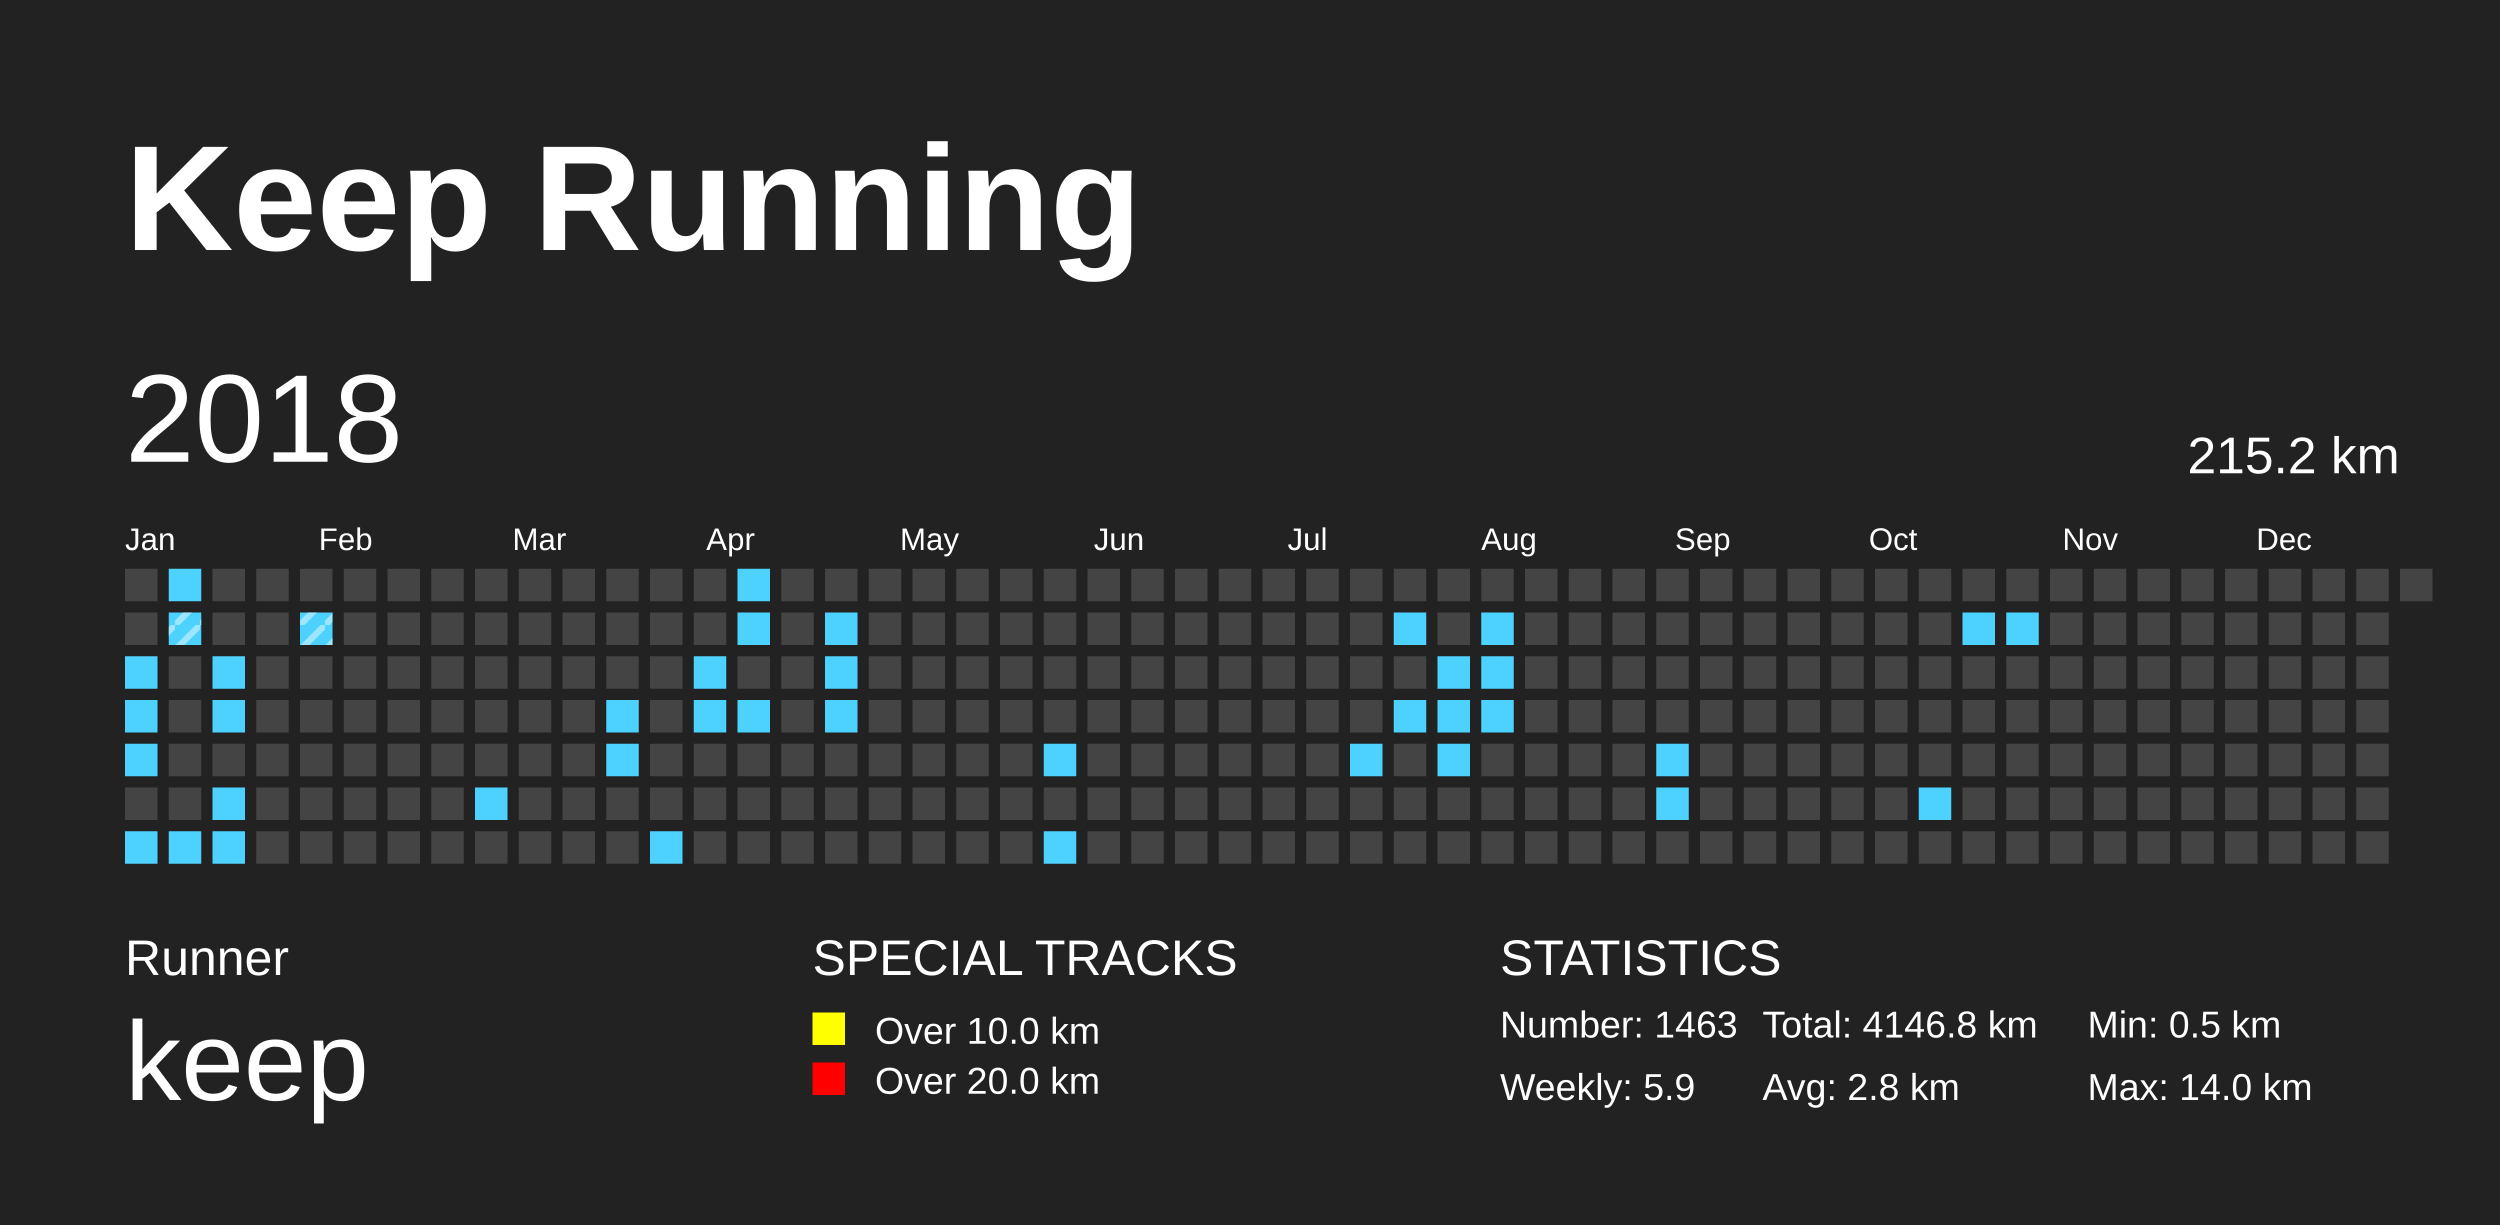
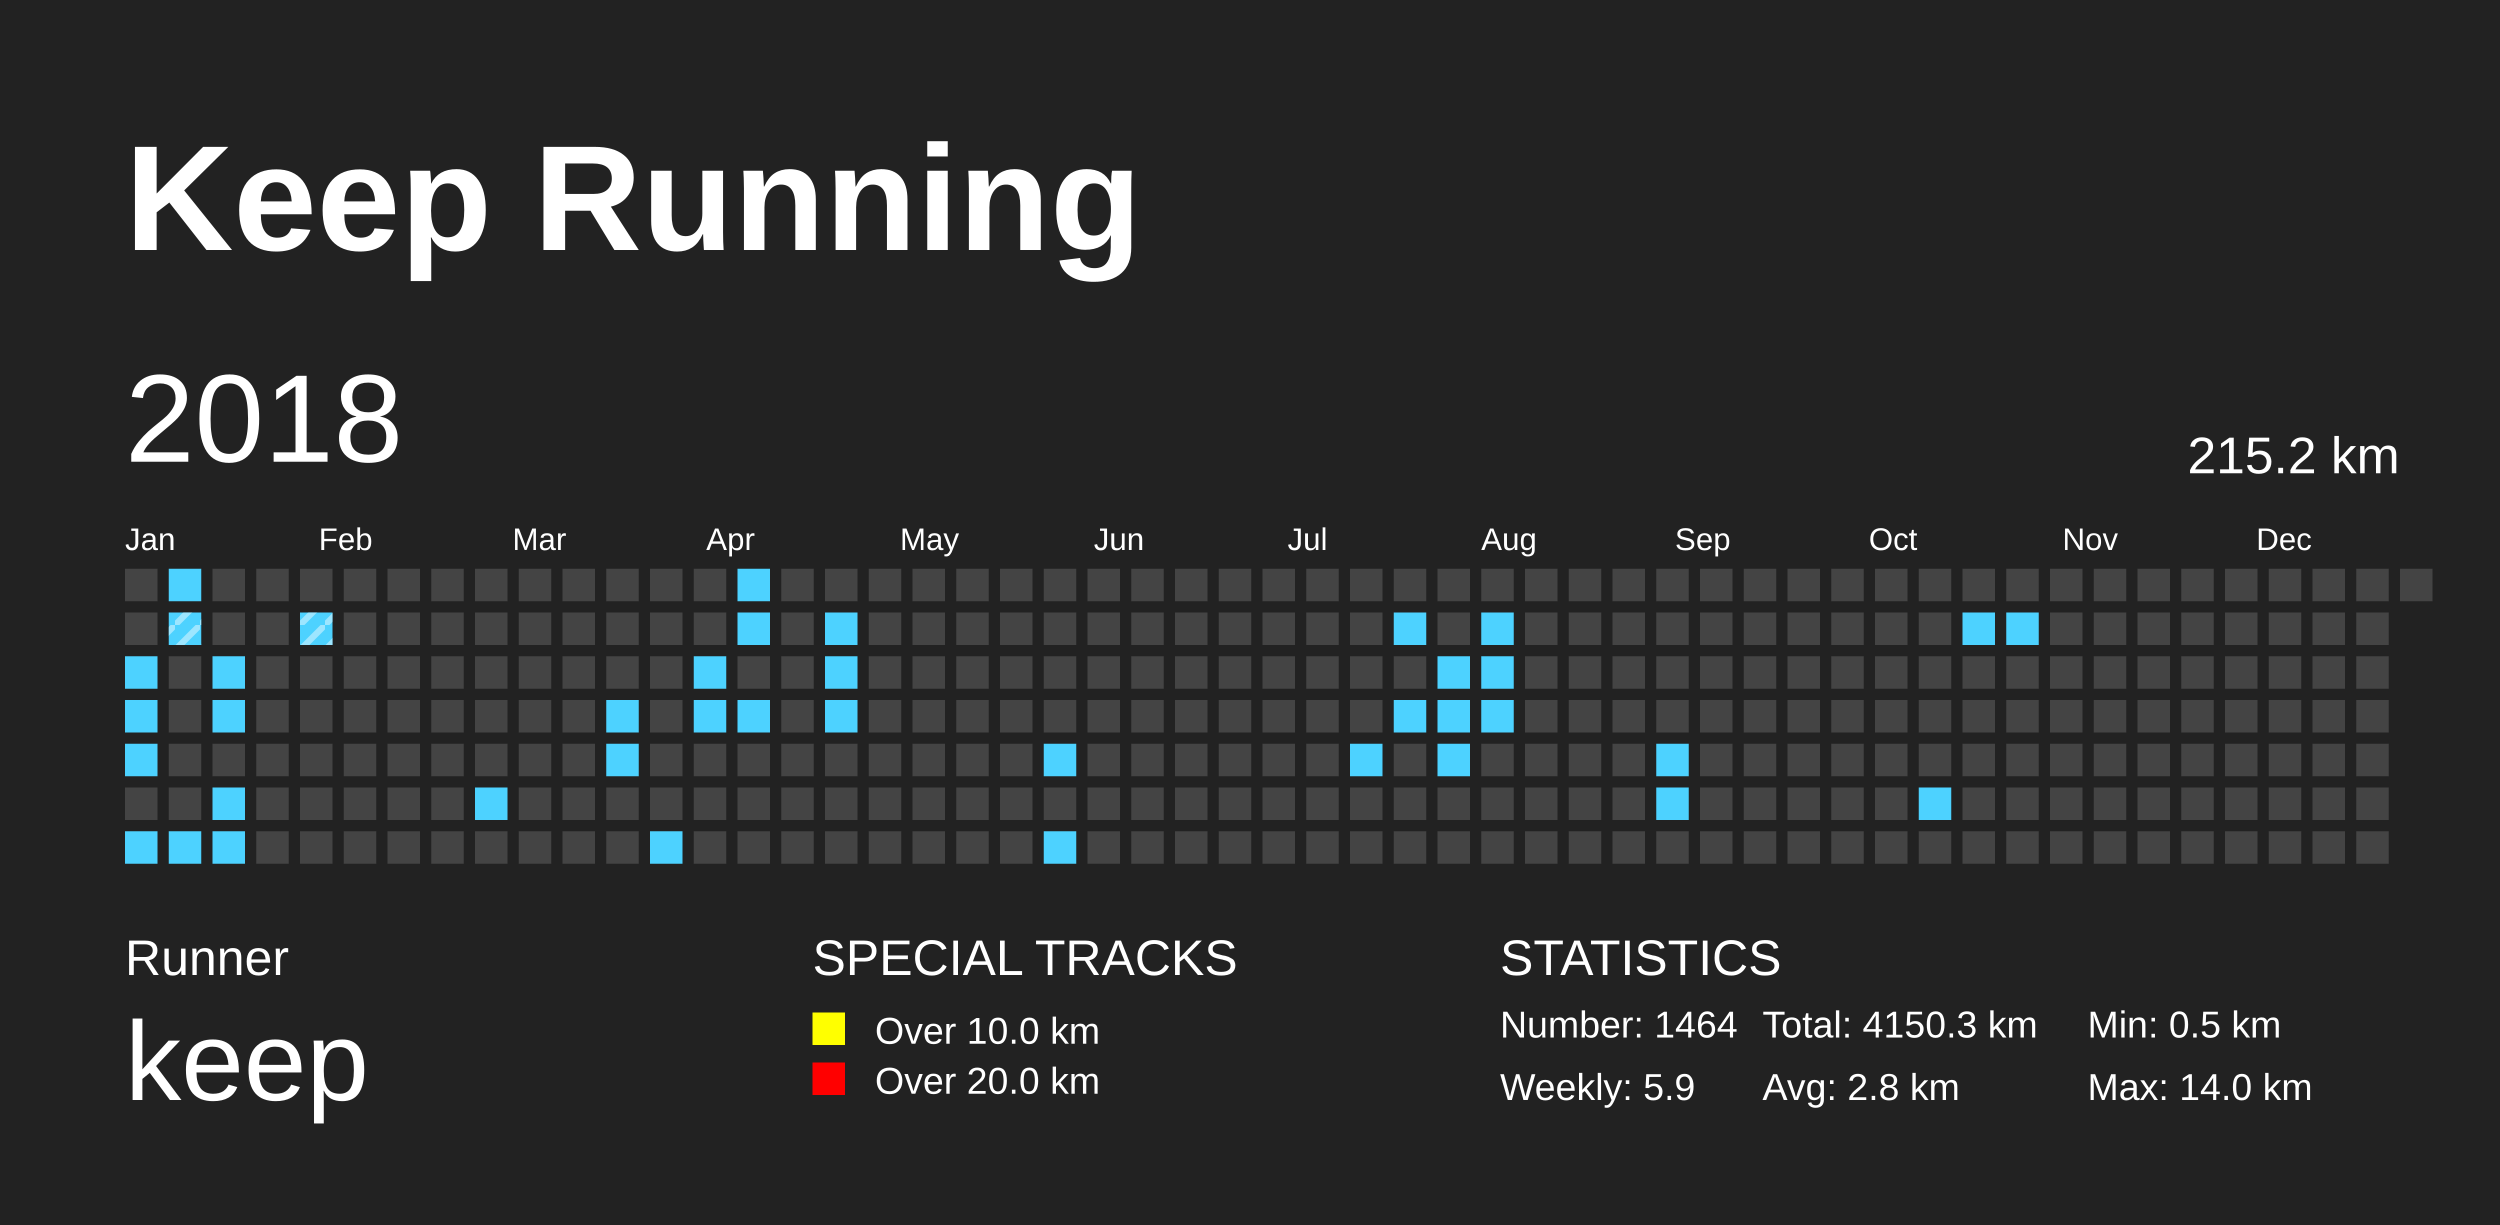
<svg xmlns="http://www.w3.org/2000/svg" baseProfile="full" height="98mm" version="1.1" viewBox="0,0,200,98" width="200mm">
  <defs>
    <pattern height="2" id="indoor-stripe" patternUnits="userSpaceOnUse" width="2">
      <line stroke="white" stroke-opacity="0.45" stroke-width="0.5" x1="0" x2="2" y1="2" y2="0" />
    </pattern>
  </defs>
  <rect fill="#222222" height="98" width="200" x="0" y="0" />
  <text fill="#FFFFFF" style="font-size:12px; font-family:Arial; font-weight:bold;" x="10" y="20">Keep Running</text>
  <text fill="#FFFFFF" style="font-size:4px; font-family:Arial" x="10" y="78">Runner</text>
  <text fill="#FFFFFF" style="font-size:9px; font-family:Arial" x="10" y="88">keep</text>
  <text fill="#FFFFFF" style="font-size:4px; font-family:Arial" x="65" y="78">SPECIAL TRACKS</text>
  <rect fill="yellow" height="2.6" width="2.6" x="65" y="81" />
  <text fill="#FFFFFF" style="font-size:3px; font-family:Arial" x="70" y="83.5">Over 10.0 km</text>
  <rect fill="red" height="2.6" width="2.6" x="65" y="85" />
  <text fill="#FFFFFF" style="font-size:3px; font-family:Arial" x="70" y="87.5">Over 20.0 km</text>
  <text fill="#FFFFFF" style="font-size:4px; font-family:Arial" x="120" y="78">STATISTICS</text>
-   <text fill="#FFFFFF" style="font-size:3px; font-family:Arial" x="120" y="83">Number: 1463</text>
+   <text fill="#FFFFFF" style="font-size:3px; font-family:Arial" x="120" y="83">Number: 1464</text>
  <text fill="#FFFFFF" style="font-size:3px; font-family:Arial" x="120" y="88">Weekly: 5.9</text>
-   <text fill="#FFFFFF" style="font-size:3px; font-family:Arial" x="141" y="83">Total: 4146.8 km</text>
+   <text fill="#FFFFFF" style="font-size:3px; font-family:Arial" x="141" y="83">Total: 4150.3 km</text>
  <text fill="#FFFFFF" style="font-size:3px; font-family:Arial" x="141" y="88">Avg: 2.8 km</text>
  <text fill="#FFFFFF" style="font-size:3px; font-family:Arial" x="167" y="83">Min: 0.5 km</text>
  <text fill="#FFFFFF" style="font-size:3px; font-family:Arial" x="167" y="88">Max: 14.0 km</text>
  <text dominant-baseline="hanging" fill="#FFFFFF" style="font-size:10.0px; font-family:Arial;" x="10" y="30">2018</text>
  <text dominant-baseline="hanging" fill="#FFFFFF" style="font-size:4.125px; font-family:Arial;" x="175" y="35">215.2 km</text>
  <text fill="#FFFFFF" style="font-size:2.5px; font-family:Arial" x="10.0" y="44">Jan</text>
  <text fill="#FFFFFF" style="font-size:2.5px; font-family:Arial" x="25.5" y="44">Feb</text>
  <text fill="#FFFFFF" style="font-size:2.5px; font-family:Arial" x="41.0" y="44">Mar</text>
  <text fill="#FFFFFF" style="font-size:2.5px; font-family:Arial" x="56.5" y="44">Apr</text>
  <text fill="#FFFFFF" style="font-size:2.5px; font-family:Arial" x="72.0" y="44">May</text>
  <text fill="#FFFFFF" style="font-size:2.5px; font-family:Arial" x="87.5" y="44">Jun</text>
  <text fill="#FFFFFF" style="font-size:2.5px; font-family:Arial" x="103.0" y="44">Jul</text>
  <text fill="#FFFFFF" style="font-size:2.5px; font-family:Arial" x="118.5" y="44">Aug</text>
  <text fill="#FFFFFF" style="font-size:2.5px; font-family:Arial" x="134.0" y="44">Sep</text>
  <text fill="#FFFFFF" style="font-size:2.5px; font-family:Arial" x="149.5" y="44">Oct</text>
  <text fill="#FFFFFF" style="font-size:2.5px; font-family:Arial" x="165.0" y="44">Nov</text>
  <text fill="#FFFFFF" style="font-size:2.5px; font-family:Arial" x="180.5" y="44">Dec</text>
  <rect fill="#444444" height="2.6" width="2.6" x="10.0" y="45.5" />
  <rect fill="#444444" height="2.6" width="2.6" x="10.0" y="49.0" />
  <rect fill="#4DD2FF" height="2.6" width="2.6" x="10.0" y="52.5" />
  <rect fill="#4DD2FF" height="2.6" width="2.6" x="10.0" y="56.0" />
  <rect fill="#4DD2FF" height="2.6" width="2.6" x="10.0" y="59.5" />
  <rect fill="#444444" height="2.6" width="2.6" x="10.0" y="63.0" />
  <rect fill="#4DD2FF" height="2.6" width="2.6" x="10.0" y="66.5" />
  <rect fill="#4DD2FF" height="2.6" width="2.6" x="13.5" y="45.5" />
  <rect fill="#4DD2FF" height="2.6" width="2.6" x="13.5" y="49.0" />
  <rect fill="url(#indoor-stripe)" height="2.6" style="pointer-events: none;" width="2.6" x="13.5" y="49.0" />
  <rect fill="#444444" height="2.6" width="2.6" x="13.5" y="52.5" />
  <rect fill="#444444" height="2.6" width="2.6" x="13.5" y="56.0" />
  <rect fill="#444444" height="2.6" width="2.6" x="13.5" y="59.5" />
  <rect fill="#444444" height="2.6" width="2.6" x="13.5" y="63.0" />
  <rect fill="#4DD2FF" height="2.6" width="2.6" x="13.5" y="66.5" />
  <rect fill="#444444" height="2.6" width="2.6" x="17.0" y="45.5" />
  <rect fill="#444444" height="2.6" width="2.6" x="17.0" y="49.0" />
  <rect fill="#4DD2FF" height="2.6" width="2.6" x="17.0" y="52.5" />
  <rect fill="#4DD2FF" height="2.6" width="2.6" x="17.0" y="56.0" />
  <rect fill="#444444" height="2.6" width="2.6" x="17.0" y="59.5" />
  <rect fill="#4DD2FF" height="2.6" width="2.6" x="17.0" y="63.0" />
  <rect fill="#4DD2FF" height="2.6" width="2.6" x="17.0" y="66.5" />
  <rect fill="#444444" height="2.6" width="2.6" x="20.5" y="45.5" />
  <rect fill="#444444" height="2.6" width="2.6" x="20.5" y="49.0" />
  <rect fill="#444444" height="2.6" width="2.6" x="20.5" y="52.5" />
  <rect fill="#444444" height="2.6" width="2.6" x="20.5" y="56.0" />
  <rect fill="#444444" height="2.6" width="2.6" x="20.5" y="59.5" />
  <rect fill="#444444" height="2.6" width="2.6" x="20.5" y="63.0" />
  <rect fill="#444444" height="2.6" width="2.6" x="20.5" y="66.5" />
  <rect fill="#444444" height="2.6" width="2.6" x="24.0" y="45.5" />
  <rect fill="#4DD2FF" height="2.6" width="2.6" x="24.0" y="49.0" />
  <rect fill="url(#indoor-stripe)" height="2.6" style="pointer-events: none;" width="2.6" x="24.0" y="49.0" />
  <rect fill="#444444" height="2.6" width="2.6" x="24.0" y="52.5" />
  <rect fill="#444444" height="2.6" width="2.6" x="24.0" y="56.0" />
  <rect fill="#444444" height="2.6" width="2.6" x="24.0" y="59.5" />
  <rect fill="#444444" height="2.6" width="2.6" x="24.0" y="63.0" />
  <rect fill="#444444" height="2.6" width="2.6" x="24.0" y="66.5" />
  <rect fill="#444444" height="2.6" width="2.6" x="27.5" y="45.5" />
  <rect fill="#444444" height="2.6" width="2.6" x="27.5" y="49.0" />
  <rect fill="#444444" height="2.6" width="2.6" x="27.5" y="52.5" />
  <rect fill="#444444" height="2.6" width="2.6" x="27.5" y="56.0" />
  <rect fill="#444444" height="2.6" width="2.6" x="27.5" y="59.5" />
  <rect fill="#444444" height="2.6" width="2.6" x="27.5" y="63.0" />
  <rect fill="#444444" height="2.6" width="2.6" x="27.5" y="66.5" />
  <rect fill="#444444" height="2.6" width="2.6" x="31.0" y="45.5" />
  <rect fill="#444444" height="2.6" width="2.6" x="31.0" y="49.0" />
  <rect fill="#444444" height="2.6" width="2.6" x="31.0" y="52.5" />
  <rect fill="#444444" height="2.6" width="2.6" x="31.0" y="56.0" />
  <rect fill="#444444" height="2.6" width="2.6" x="31.0" y="59.5" />
  <rect fill="#444444" height="2.6" width="2.6" x="31.0" y="63.0" />
  <rect fill="#444444" height="2.6" width="2.6" x="31.0" y="66.5" />
  <rect fill="#444444" height="2.6" width="2.6" x="34.5" y="45.5" />
  <rect fill="#444444" height="2.6" width="2.6" x="34.5" y="49.0" />
  <rect fill="#444444" height="2.6" width="2.6" x="34.5" y="52.5" />
  <rect fill="#444444" height="2.6" width="2.6" x="34.5" y="56.0" />
  <rect fill="#444444" height="2.6" width="2.6" x="34.5" y="59.5" />
  <rect fill="#444444" height="2.6" width="2.6" x="34.5" y="63.0" />
  <rect fill="#444444" height="2.6" width="2.6" x="34.5" y="66.5" />
  <rect fill="#444444" height="2.6" width="2.6" x="38.0" y="45.5" />
  <rect fill="#444444" height="2.6" width="2.6" x="38.0" y="49.0" />
  <rect fill="#444444" height="2.6" width="2.6" x="38.0" y="52.5" />
  <rect fill="#444444" height="2.6" width="2.6" x="38.0" y="56.0" />
  <rect fill="#444444" height="2.6" width="2.6" x="38.0" y="59.5" />
  <rect fill="#4DD2FF" height="2.6" width="2.6" x="38.0" y="63.0" />
  <rect fill="#444444" height="2.6" width="2.6" x="38.0" y="66.5" />
  <rect fill="#444444" height="2.6" width="2.6" x="41.5" y="45.5" />
  <rect fill="#444444" height="2.6" width="2.6" x="41.5" y="49.0" />
  <rect fill="#444444" height="2.6" width="2.6" x="41.5" y="52.5" />
  <rect fill="#444444" height="2.6" width="2.6" x="41.5" y="56.0" />
  <rect fill="#444444" height="2.6" width="2.6" x="41.5" y="59.5" />
  <rect fill="#444444" height="2.6" width="2.6" x="41.5" y="63.0" />
  <rect fill="#444444" height="2.6" width="2.6" x="41.5" y="66.5" />
  <rect fill="#444444" height="2.6" width="2.6" x="45.0" y="45.5" />
  <rect fill="#444444" height="2.6" width="2.6" x="45.0" y="49.0" />
  <rect fill="#444444" height="2.6" width="2.6" x="45.0" y="52.5" />
  <rect fill="#444444" height="2.6" width="2.6" x="45.0" y="56.0" />
  <rect fill="#444444" height="2.6" width="2.6" x="45.0" y="59.5" />
  <rect fill="#444444" height="2.6" width="2.6" x="45.0" y="63.0" />
  <rect fill="#444444" height="2.6" width="2.6" x="45.0" y="66.5" />
  <rect fill="#444444" height="2.6" width="2.6" x="48.5" y="45.5" />
  <rect fill="#444444" height="2.6" width="2.6" x="48.5" y="49.0" />
  <rect fill="#444444" height="2.6" width="2.6" x="48.5" y="52.5" />
  <rect fill="#4DD2FF" height="2.6" width="2.6" x="48.5" y="56.0" />
  <rect fill="#4DD2FF" height="2.6" width="2.6" x="48.5" y="59.5" />
  <rect fill="#444444" height="2.6" width="2.6" x="48.5" y="63.0" />
  <rect fill="#444444" height="2.6" width="2.6" x="48.5" y="66.5" />
  <rect fill="#444444" height="2.6" width="2.6" x="52.0" y="45.5" />
  <rect fill="#444444" height="2.6" width="2.6" x="52.0" y="49.0" />
  <rect fill="#444444" height="2.6" width="2.6" x="52.0" y="52.5" />
  <rect fill="#444444" height="2.6" width="2.6" x="52.0" y="56.0" />
  <rect fill="#444444" height="2.6" width="2.6" x="52.0" y="59.5" />
  <rect fill="#444444" height="2.6" width="2.6" x="52.0" y="63.0" />
  <rect fill="#4DD2FF" height="2.6" width="2.6" x="52.0" y="66.5" />
  <rect fill="#444444" height="2.6" width="2.6" x="55.5" y="45.5" />
  <rect fill="#444444" height="2.6" width="2.6" x="55.5" y="49.0" />
  <rect fill="#4DD2FF" height="2.6" width="2.6" x="55.5" y="52.5" />
  <rect fill="#4DD2FF" height="2.6" width="2.6" x="55.5" y="56.0" />
  <rect fill="#444444" height="2.6" width="2.6" x="55.5" y="59.5" />
  <rect fill="#444444" height="2.6" width="2.6" x="55.5" y="63.0" />
  <rect fill="#444444" height="2.6" width="2.6" x="55.5" y="66.5" />
  <rect fill="#4DD2FF" height="2.6" width="2.6" x="59.0" y="45.5" />
  <rect fill="#4DD2FF" height="2.6" width="2.6" x="59.0" y="49.0" />
  <rect fill="#444444" height="2.6" width="2.6" x="59.0" y="52.5" />
  <rect fill="#4DD2FF" height="2.6" width="2.6" x="59.0" y="56.0" />
  <rect fill="#444444" height="2.6" width="2.6" x="59.0" y="59.5" />
  <rect fill="#444444" height="2.6" width="2.6" x="59.0" y="63.0" />
  <rect fill="#444444" height="2.6" width="2.6" x="59.0" y="66.5" />
  <rect fill="#444444" height="2.6" width="2.6" x="62.5" y="45.5" />
  <rect fill="#444444" height="2.6" width="2.6" x="62.5" y="49.0" />
  <rect fill="#444444" height="2.6" width="2.6" x="62.5" y="52.5" />
  <rect fill="#444444" height="2.6" width="2.6" x="62.5" y="56.0" />
  <rect fill="#444444" height="2.6" width="2.6" x="62.5" y="59.5" />
  <rect fill="#444444" height="2.6" width="2.6" x="62.5" y="63.0" />
  <rect fill="#444444" height="2.6" width="2.6" x="62.5" y="66.5" />
  <rect fill="#444444" height="2.6" width="2.6" x="66.0" y="45.5" />
  <rect fill="#4DD2FF" height="2.6" width="2.6" x="66.0" y="49.0" />
  <rect fill="#4DD2FF" height="2.6" width="2.6" x="66.0" y="52.5" />
  <rect fill="#4DD2FF" height="2.6" width="2.6" x="66.0" y="56.0" />
  <rect fill="#444444" height="2.6" width="2.6" x="66.0" y="59.5" />
  <rect fill="#444444" height="2.6" width="2.6" x="66.0" y="63.0" />
  <rect fill="#444444" height="2.6" width="2.6" x="66.0" y="66.5" />
  <rect fill="#444444" height="2.6" width="2.6" x="69.5" y="45.5" />
  <rect fill="#444444" height="2.6" width="2.6" x="69.5" y="49.0" />
  <rect fill="#444444" height="2.6" width="2.6" x="69.5" y="52.5" />
  <rect fill="#444444" height="2.6" width="2.6" x="69.5" y="56.0" />
  <rect fill="#444444" height="2.6" width="2.6" x="69.5" y="59.5" />
  <rect fill="#444444" height="2.6" width="2.6" x="69.5" y="63.0" />
  <rect fill="#444444" height="2.6" width="2.6" x="69.5" y="66.5" />
  <rect fill="#444444" height="2.6" width="2.6" x="73.0" y="45.5" />
  <rect fill="#444444" height="2.6" width="2.6" x="73.0" y="49.0" />
  <rect fill="#444444" height="2.6" width="2.6" x="73.0" y="52.5" />
  <rect fill="#444444" height="2.6" width="2.6" x="73.0" y="56.0" />
  <rect fill="#444444" height="2.6" width="2.6" x="73.0" y="59.5" />
  <rect fill="#444444" height="2.6" width="2.6" x="73.0" y="63.0" />
  <rect fill="#444444" height="2.6" width="2.6" x="73.0" y="66.5" />
  <rect fill="#444444" height="2.6" width="2.6" x="76.5" y="45.5" />
  <rect fill="#444444" height="2.6" width="2.6" x="76.5" y="49.0" />
  <rect fill="#444444" height="2.6" width="2.6" x="76.5" y="52.5" />
  <rect fill="#444444" height="2.6" width="2.6" x="76.5" y="56.0" />
  <rect fill="#444444" height="2.6" width="2.6" x="76.5" y="59.5" />
  <rect fill="#444444" height="2.6" width="2.6" x="76.5" y="63.0" />
  <rect fill="#444444" height="2.6" width="2.6" x="76.5" y="66.5" />
  <rect fill="#444444" height="2.6" width="2.6" x="80.0" y="45.5" />
  <rect fill="#444444" height="2.6" width="2.6" x="80.0" y="49.0" />
  <rect fill="#444444" height="2.6" width="2.6" x="80.0" y="52.5" />
  <rect fill="#444444" height="2.6" width="2.6" x="80.0" y="56.0" />
  <rect fill="#444444" height="2.6" width="2.6" x="80.0" y="59.5" />
  <rect fill="#444444" height="2.6" width="2.6" x="80.0" y="63.0" />
  <rect fill="#444444" height="2.6" width="2.6" x="80.0" y="66.5" />
  <rect fill="#444444" height="2.6" width="2.6" x="83.5" y="45.5" />
  <rect fill="#444444" height="2.6" width="2.6" x="83.5" y="49.0" />
  <rect fill="#444444" height="2.6" width="2.6" x="83.5" y="52.5" />
  <rect fill="#444444" height="2.6" width="2.6" x="83.5" y="56.0" />
  <rect fill="#4DD2FF" height="2.6" width="2.6" x="83.5" y="59.5" />
  <rect fill="#444444" height="2.6" width="2.6" x="83.5" y="63.0" />
  <rect fill="#4DD2FF" height="2.6" width="2.6" x="83.5" y="66.5" />
  <rect fill="#444444" height="2.6" width="2.6" x="87.0" y="45.5" />
  <rect fill="#444444" height="2.6" width="2.6" x="87.0" y="49.0" />
  <rect fill="#444444" height="2.6" width="2.6" x="87.0" y="52.5" />
  <rect fill="#444444" height="2.6" width="2.6" x="87.0" y="56.0" />
  <rect fill="#444444" height="2.6" width="2.6" x="87.0" y="59.5" />
  <rect fill="#444444" height="2.6" width="2.6" x="87.0" y="63.0" />
  <rect fill="#444444" height="2.6" width="2.6" x="87.0" y="66.5" />
  <rect fill="#444444" height="2.6" width="2.6" x="90.5" y="45.5" />
  <rect fill="#444444" height="2.6" width="2.6" x="90.5" y="49.0" />
  <rect fill="#444444" height="2.6" width="2.6" x="90.5" y="52.5" />
  <rect fill="#444444" height="2.6" width="2.6" x="90.5" y="56.0" />
  <rect fill="#444444" height="2.6" width="2.6" x="90.5" y="59.5" />
  <rect fill="#444444" height="2.6" width="2.6" x="90.5" y="63.0" />
  <rect fill="#444444" height="2.6" width="2.6" x="90.5" y="66.5" />
  <rect fill="#444444" height="2.6" width="2.6" x="94.0" y="45.5" />
  <rect fill="#444444" height="2.6" width="2.6" x="94.0" y="49.0" />
  <rect fill="#444444" height="2.6" width="2.6" x="94.0" y="52.5" />
  <rect fill="#444444" height="2.6" width="2.6" x="94.0" y="56.0" />
  <rect fill="#444444" height="2.6" width="2.6" x="94.0" y="59.5" />
  <rect fill="#444444" height="2.6" width="2.6" x="94.0" y="63.0" />
  <rect fill="#444444" height="2.6" width="2.6" x="94.0" y="66.5" />
  <rect fill="#444444" height="2.6" width="2.6" x="97.5" y="45.5" />
  <rect fill="#444444" height="2.6" width="2.6" x="97.5" y="49.0" />
  <rect fill="#444444" height="2.6" width="2.6" x="97.5" y="52.5" />
  <rect fill="#444444" height="2.6" width="2.6" x="97.5" y="56.0" />
  <rect fill="#444444" height="2.6" width="2.6" x="97.5" y="59.5" />
  <rect fill="#444444" height="2.6" width="2.6" x="97.5" y="63.0" />
  <rect fill="#444444" height="2.6" width="2.6" x="97.5" y="66.5" />
  <rect fill="#444444" height="2.6" width="2.6" x="101.0" y="45.5" />
  <rect fill="#444444" height="2.6" width="2.6" x="101.0" y="49.0" />
  <rect fill="#444444" height="2.6" width="2.6" x="101.0" y="52.5" />
  <rect fill="#444444" height="2.6" width="2.6" x="101.0" y="56.0" />
  <rect fill="#444444" height="2.6" width="2.6" x="101.0" y="59.5" />
  <rect fill="#444444" height="2.6" width="2.6" x="101.0" y="63.0" />
  <rect fill="#444444" height="2.6" width="2.6" x="101.0" y="66.5" />
  <rect fill="#444444" height="2.6" width="2.6" x="104.5" y="45.5" />
  <rect fill="#444444" height="2.6" width="2.6" x="104.5" y="49.0" />
  <rect fill="#444444" height="2.6" width="2.6" x="104.5" y="52.5" />
  <rect fill="#444444" height="2.6" width="2.6" x="104.5" y="56.0" />
  <rect fill="#444444" height="2.6" width="2.6" x="104.5" y="59.5" />
  <rect fill="#444444" height="2.6" width="2.6" x="104.5" y="63.0" />
  <rect fill="#444444" height="2.6" width="2.6" x="104.5" y="66.5" />
  <rect fill="#444444" height="2.6" width="2.6" x="108.0" y="45.5" />
  <rect fill="#444444" height="2.6" width="2.6" x="108.0" y="49.0" />
  <rect fill="#444444" height="2.6" width="2.6" x="108.0" y="52.5" />
  <rect fill="#444444" height="2.6" width="2.6" x="108.0" y="56.0" />
  <rect fill="#4DD2FF" height="2.6" width="2.6" x="108.0" y="59.5" />
  <rect fill="#444444" height="2.6" width="2.6" x="108.0" y="63.0" />
  <rect fill="#444444" height="2.6" width="2.6" x="108.0" y="66.5" />
  <rect fill="#444444" height="2.6" width="2.6" x="111.5" y="45.5" />
  <rect fill="#4DD2FF" height="2.6" width="2.6" x="111.5" y="49.0" />
  <rect fill="#444444" height="2.6" width="2.6" x="111.5" y="52.5" />
  <rect fill="#4DD2FF" height="2.6" width="2.6" x="111.5" y="56.0" />
  <rect fill="#444444" height="2.6" width="2.6" x="111.5" y="59.5" />
  <rect fill="#444444" height="2.6" width="2.6" x="111.5" y="63.0" />
  <rect fill="#444444" height="2.6" width="2.6" x="111.5" y="66.5" />
  <rect fill="#444444" height="2.6" width="2.6" x="115.0" y="45.5" />
  <rect fill="#444444" height="2.6" width="2.6" x="115.0" y="49.0" />
  <rect fill="#4DD2FF" height="2.6" width="2.6" x="115.0" y="52.5" />
  <rect fill="#4DD2FF" height="2.6" width="2.6" x="115.0" y="56.0" />
  <rect fill="#4DD2FF" height="2.6" width="2.6" x="115.0" y="59.5" />
  <rect fill="#444444" height="2.6" width="2.6" x="115.0" y="63.0" />
  <rect fill="#444444" height="2.6" width="2.6" x="115.0" y="66.5" />
  <rect fill="#444444" height="2.6" width="2.6" x="118.5" y="45.5" />
  <rect fill="#4DD2FF" height="2.6" width="2.6" x="118.5" y="49.0" />
  <rect fill="#4DD2FF" height="2.6" width="2.6" x="118.5" y="52.5" />
  <rect fill="#4DD2FF" height="2.6" width="2.6" x="118.5" y="56.0" />
  <rect fill="#444444" height="2.6" width="2.6" x="118.5" y="59.5" />
  <rect fill="#444444" height="2.6" width="2.6" x="118.5" y="63.0" />
  <rect fill="#444444" height="2.6" width="2.6" x="118.5" y="66.5" />
  <rect fill="#444444" height="2.6" width="2.6" x="122.0" y="45.5" />
  <rect fill="#444444" height="2.6" width="2.6" x="122.0" y="49.0" />
  <rect fill="#444444" height="2.6" width="2.6" x="122.0" y="52.5" />
  <rect fill="#444444" height="2.6" width="2.6" x="122.0" y="56.0" />
  <rect fill="#444444" height="2.6" width="2.6" x="122.0" y="59.5" />
  <rect fill="#444444" height="2.6" width="2.6" x="122.0" y="63.0" />
  <rect fill="#444444" height="2.6" width="2.6" x="122.0" y="66.5" />
  <rect fill="#444444" height="2.6" width="2.6" x="125.5" y="45.5" />
  <rect fill="#444444" height="2.6" width="2.6" x="125.5" y="49.0" />
  <rect fill="#444444" height="2.6" width="2.6" x="125.5" y="52.5" />
  <rect fill="#444444" height="2.6" width="2.6" x="125.5" y="56.0" />
  <rect fill="#444444" height="2.6" width="2.6" x="125.5" y="59.5" />
  <rect fill="#444444" height="2.6" width="2.6" x="125.5" y="63.0" />
  <rect fill="#444444" height="2.6" width="2.6" x="125.5" y="66.5" />
  <rect fill="#444444" height="2.6" width="2.6" x="129.0" y="45.5" />
  <rect fill="#444444" height="2.6" width="2.6" x="129.0" y="49.0" />
  <rect fill="#444444" height="2.6" width="2.6" x="129.0" y="52.5" />
  <rect fill="#444444" height="2.6" width="2.6" x="129.0" y="56.0" />
  <rect fill="#444444" height="2.6" width="2.6" x="129.0" y="59.5" />
  <rect fill="#444444" height="2.6" width="2.6" x="129.0" y="63.0" />
  <rect fill="#444444" height="2.6" width="2.6" x="129.0" y="66.5" />
  <rect fill="#444444" height="2.6" width="2.6" x="132.5" y="45.5" />
  <rect fill="#444444" height="2.6" width="2.6" x="132.5" y="49.0" />
  <rect fill="#444444" height="2.6" width="2.6" x="132.5" y="52.5" />
  <rect fill="#444444" height="2.6" width="2.6" x="132.5" y="56.0" />
  <rect fill="#4DD2FF" height="2.6" width="2.6" x="132.5" y="59.5" />
  <rect fill="#4DD2FF" height="2.6" width="2.6" x="132.5" y="63.0" />
  <rect fill="#444444" height="2.6" width="2.6" x="132.5" y="66.5" />
  <rect fill="#444444" height="2.6" width="2.6" x="136.0" y="45.5" />
  <rect fill="#444444" height="2.6" width="2.6" x="136.0" y="49.0" />
  <rect fill="#444444" height="2.6" width="2.6" x="136.0" y="52.5" />
  <rect fill="#444444" height="2.6" width="2.6" x="136.0" y="56.0" />
  <rect fill="#444444" height="2.6" width="2.6" x="136.0" y="59.5" />
  <rect fill="#444444" height="2.6" width="2.6" x="136.0" y="63.0" />
  <rect fill="#444444" height="2.6" width="2.6" x="136.0" y="66.5" />
  <rect fill="#444444" height="2.6" width="2.6" x="139.5" y="45.5" />
  <rect fill="#444444" height="2.6" width="2.6" x="139.5" y="49.0" />
  <rect fill="#444444" height="2.6" width="2.6" x="139.5" y="52.5" />
  <rect fill="#444444" height="2.6" width="2.6" x="139.5" y="56.0" />
  <rect fill="#444444" height="2.6" width="2.6" x="139.5" y="59.5" />
  <rect fill="#444444" height="2.6" width="2.6" x="139.5" y="63.0" />
  <rect fill="#444444" height="2.6" width="2.6" x="139.5" y="66.5" />
  <rect fill="#444444" height="2.6" width="2.6" x="143.0" y="45.5" />
  <rect fill="#444444" height="2.6" width="2.6" x="143.0" y="49.0" />
  <rect fill="#444444" height="2.6" width="2.6" x="143.0" y="52.5" />
  <rect fill="#444444" height="2.6" width="2.6" x="143.0" y="56.0" />
  <rect fill="#444444" height="2.6" width="2.6" x="143.0" y="59.5" />
  <rect fill="#444444" height="2.6" width="2.6" x="143.0" y="63.0" />
  <rect fill="#444444" height="2.6" width="2.6" x="143.0" y="66.5" />
  <rect fill="#444444" height="2.6" width="2.6" x="146.5" y="45.5" />
  <rect fill="#444444" height="2.6" width="2.6" x="146.5" y="49.0" />
  <rect fill="#444444" height="2.6" width="2.6" x="146.5" y="52.5" />
  <rect fill="#444444" height="2.6" width="2.6" x="146.5" y="56.0" />
  <rect fill="#444444" height="2.6" width="2.6" x="146.5" y="59.5" />
  <rect fill="#444444" height="2.6" width="2.6" x="146.5" y="63.0" />
  <rect fill="#444444" height="2.6" width="2.6" x="146.5" y="66.5" />
  <rect fill="#444444" height="2.6" width="2.6" x="150.0" y="45.5" />
  <rect fill="#444444" height="2.6" width="2.6" x="150.0" y="49.0" />
  <rect fill="#444444" height="2.6" width="2.6" x="150.0" y="52.5" />
  <rect fill="#444444" height="2.6" width="2.6" x="150.0" y="56.0" />
  <rect fill="#444444" height="2.6" width="2.6" x="150.0" y="59.5" />
  <rect fill="#444444" height="2.6" width="2.6" x="150.0" y="63.0" />
  <rect fill="#444444" height="2.6" width="2.6" x="150.0" y="66.5" />
  <rect fill="#444444" height="2.6" width="2.6" x="153.5" y="45.5" />
  <rect fill="#444444" height="2.6" width="2.6" x="153.5" y="49.0" />
  <rect fill="#444444" height="2.6" width="2.6" x="153.5" y="52.5" />
  <rect fill="#444444" height="2.6" width="2.6" x="153.5" y="56.0" />
  <rect fill="#444444" height="2.6" width="2.6" x="153.5" y="59.5" />
  <rect fill="#4DD2FF" height="2.6" width="2.6" x="153.5" y="63.0" />
  <rect fill="#444444" height="2.6" width="2.6" x="153.5" y="66.5" />
  <rect fill="#444444" height="2.6" width="2.6" x="157.0" y="45.5" />
  <rect fill="#4DD2FF" height="2.6" width="2.6" x="157.0" y="49.0" />
  <rect fill="#444444" height="2.6" width="2.6" x="157.0" y="52.5" />
  <rect fill="#444444" height="2.6" width="2.6" x="157.0" y="56.0" />
  <rect fill="#444444" height="2.6" width="2.6" x="157.0" y="59.5" />
  <rect fill="#444444" height="2.6" width="2.6" x="157.0" y="63.0" />
  <rect fill="#444444" height="2.6" width="2.6" x="157.0" y="66.5" />
  <rect fill="#444444" height="2.6" width="2.6" x="160.5" y="45.5" />
  <rect fill="#4DD2FF" height="2.6" width="2.6" x="160.5" y="49.0" />
  <rect fill="#444444" height="2.6" width="2.6" x="160.5" y="52.5" />
  <rect fill="#444444" height="2.6" width="2.6" x="160.5" y="56.0" />
  <rect fill="#444444" height="2.6" width="2.6" x="160.5" y="59.5" />
  <rect fill="#444444" height="2.6" width="2.6" x="160.5" y="63.0" />
  <rect fill="#444444" height="2.6" width="2.6" x="160.5" y="66.5" />
  <rect fill="#444444" height="2.6" width="2.6" x="164.0" y="45.5" />
  <rect fill="#444444" height="2.6" width="2.6" x="164.0" y="49.0" />
  <rect fill="#444444" height="2.6" width="2.6" x="164.0" y="52.5" />
  <rect fill="#444444" height="2.6" width="2.6" x="164.0" y="56.0" />
  <rect fill="#444444" height="2.6" width="2.6" x="164.0" y="59.5" />
  <rect fill="#444444" height="2.6" width="2.6" x="164.0" y="63.0" />
  <rect fill="#444444" height="2.6" width="2.6" x="164.0" y="66.5" />
  <rect fill="#444444" height="2.6" width="2.6" x="167.5" y="45.5" />
  <rect fill="#444444" height="2.6" width="2.6" x="167.5" y="49.0" />
  <rect fill="#444444" height="2.6" width="2.6" x="167.5" y="52.5" />
  <rect fill="#444444" height="2.6" width="2.6" x="167.5" y="56.0" />
  <rect fill="#444444" height="2.6" width="2.6" x="167.5" y="59.5" />
  <rect fill="#444444" height="2.6" width="2.6" x="167.5" y="63.0" />
  <rect fill="#444444" height="2.6" width="2.6" x="167.5" y="66.5" />
  <rect fill="#444444" height="2.6" width="2.6" x="171.0" y="45.5" />
  <rect fill="#444444" height="2.6" width="2.6" x="171.0" y="49.0" />
  <rect fill="#444444" height="2.6" width="2.6" x="171.0" y="52.5" />
  <rect fill="#444444" height="2.6" width="2.6" x="171.0" y="56.0" />
  <rect fill="#444444" height="2.6" width="2.6" x="171.0" y="59.5" />
  <rect fill="#444444" height="2.6" width="2.6" x="171.0" y="63.0" />
  <rect fill="#444444" height="2.6" width="2.6" x="171.0" y="66.5" />
  <rect fill="#444444" height="2.6" width="2.6" x="174.5" y="45.5" />
  <rect fill="#444444" height="2.6" width="2.6" x="174.5" y="49.0" />
  <rect fill="#444444" height="2.6" width="2.6" x="174.5" y="52.5" />
  <rect fill="#444444" height="2.6" width="2.6" x="174.5" y="56.0" />
  <rect fill="#444444" height="2.6" width="2.6" x="174.5" y="59.5" />
  <rect fill="#444444" height="2.6" width="2.6" x="174.5" y="63.0" />
  <rect fill="#444444" height="2.6" width="2.6" x="174.5" y="66.5" />
  <rect fill="#444444" height="2.6" width="2.6" x="178.0" y="45.5" />
  <rect fill="#444444" height="2.6" width="2.6" x="178.0" y="49.0" />
  <rect fill="#444444" height="2.6" width="2.6" x="178.0" y="52.5" />
  <rect fill="#444444" height="2.6" width="2.6" x="178.0" y="56.0" />
  <rect fill="#444444" height="2.6" width="2.6" x="178.0" y="59.5" />
  <rect fill="#444444" height="2.6" width="2.6" x="178.0" y="63.0" />
  <rect fill="#444444" height="2.6" width="2.6" x="178.0" y="66.5" />
  <rect fill="#444444" height="2.6" width="2.6" x="181.5" y="45.5" />
  <rect fill="#444444" height="2.6" width="2.6" x="181.5" y="49.0" />
  <rect fill="#444444" height="2.6" width="2.6" x="181.5" y="52.5" />
  <rect fill="#444444" height="2.6" width="2.6" x="181.5" y="56.0" />
  <rect fill="#444444" height="2.6" width="2.6" x="181.5" y="59.5" />
  <rect fill="#444444" height="2.6" width="2.6" x="181.5" y="63.0" />
  <rect fill="#444444" height="2.6" width="2.6" x="181.5" y="66.5" />
  <rect fill="#444444" height="2.6" width="2.6" x="185.0" y="45.5" />
  <rect fill="#444444" height="2.6" width="2.6" x="185.0" y="49.0" />
  <rect fill="#444444" height="2.6" width="2.6" x="185.0" y="52.5" />
  <rect fill="#444444" height="2.6" width="2.6" x="185.0" y="56.0" />
  <rect fill="#444444" height="2.6" width="2.6" x="185.0" y="59.5" />
  <rect fill="#444444" height="2.6" width="2.6" x="185.0" y="63.0" />
  <rect fill="#444444" height="2.6" width="2.6" x="185.0" y="66.5" />
  <rect fill="#444444" height="2.6" width="2.6" x="188.5" y="45.5" />
  <rect fill="#444444" height="2.6" width="2.6" x="188.5" y="49.0" />
  <rect fill="#444444" height="2.6" width="2.6" x="188.5" y="52.5" />
  <rect fill="#444444" height="2.6" width="2.6" x="188.5" y="56.0" />
  <rect fill="#444444" height="2.6" width="2.6" x="188.5" y="59.5" />
  <rect fill="#444444" height="2.6" width="2.6" x="188.5" y="63.0" />
  <rect fill="#444444" height="2.6" width="2.6" x="188.5" y="66.5" />
  <rect fill="#444444" height="2.6" width="2.6" x="192.0" y="45.5" />
</svg>
